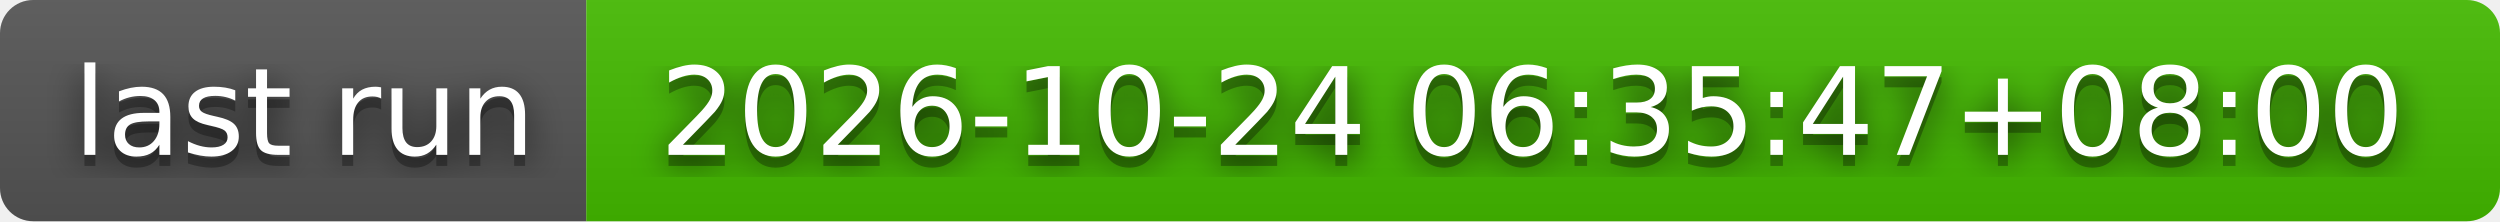
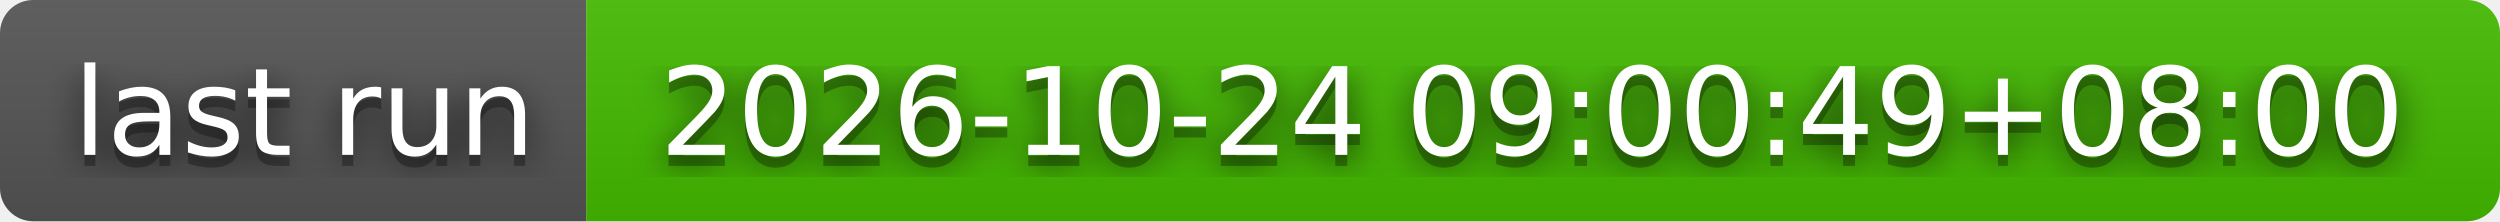
- <svg xmlns="http://www.w3.org/2000/svg" width="226" height="20" role="img" aria-label="last run: 2026-10-24 06:35:47+08:00">
+ <svg xmlns="http://www.w3.org/2000/svg" width="226" height="20" role="img" aria-label="last run: 2026-10-24 09:00:49+08:00">
  <filter id="blur">
    <feGaussianBlur stdDeviation="16" />
  </filter>
  <linearGradient id="s" x2="0" y2="100%">
    <stop offset="0" stop-color="#bbb" stop-opacity=".1" />
    <stop offset="1" stop-opacity=".1" />
  </linearGradient>
  <clipPath id="r">
    <rect width="226" height="20" rx="3" />
  </clipPath>
  <g clip-path="url(#r)">
    <rect width="53" height="20" fill="#555" />
    <rect x="53" width="173" height="20" fill="#4b0" />
    <rect width="226" height="20" fill="url(#s)" />
  </g>
  <g fill="#fff" text-anchor="middle" font-family="Verdana,Geneva,DejaVu Sans,sans-serif" text-rendering="geometricPrecision" font-size="110">
    <g transform="scale(.1)">
      <g aria-hidden="true" fill="#010101">
        <text x="275" y="150" fill-opacity=".8" filter="url(#blur)" textLength="430">last run</text>
        <text x="275" y="150" fill-opacity=".3" textLength="430">last run</text>
      </g>
      <text x="275" y="140" textLength="430">last run</text>
    </g>
    <g transform="scale(.1)">
      <g aria-hidden="true" fill="#010101">
-         <text x="1385" y="150" fill-opacity=".8" filter="url(#blur)" textLength="1630">2026-10-24 06:35:47+08:00</text>
-         <text x="1385" y="150" fill-opacity=".3" textLength="1630">2026-10-24 06:35:47+08:00</text>
+         <text x="1385" y="150" fill-opacity=".8" filter="url(#blur)" textLength="1630">2026-10-24 09:00:49+08:00</text>
+         <text x="1385" y="150" fill-opacity=".3" textLength="1630">2026-10-24 09:00:49+08:00</text>
      </g>
-       <text x="1385" y="140" textLength="1630">2026-10-24 06:35:47+08:00</text>
+       <text x="1385" y="140" textLength="1630">2026-10-24 09:00:49+08:00</text>
    </g>
  </g>
</svg>
